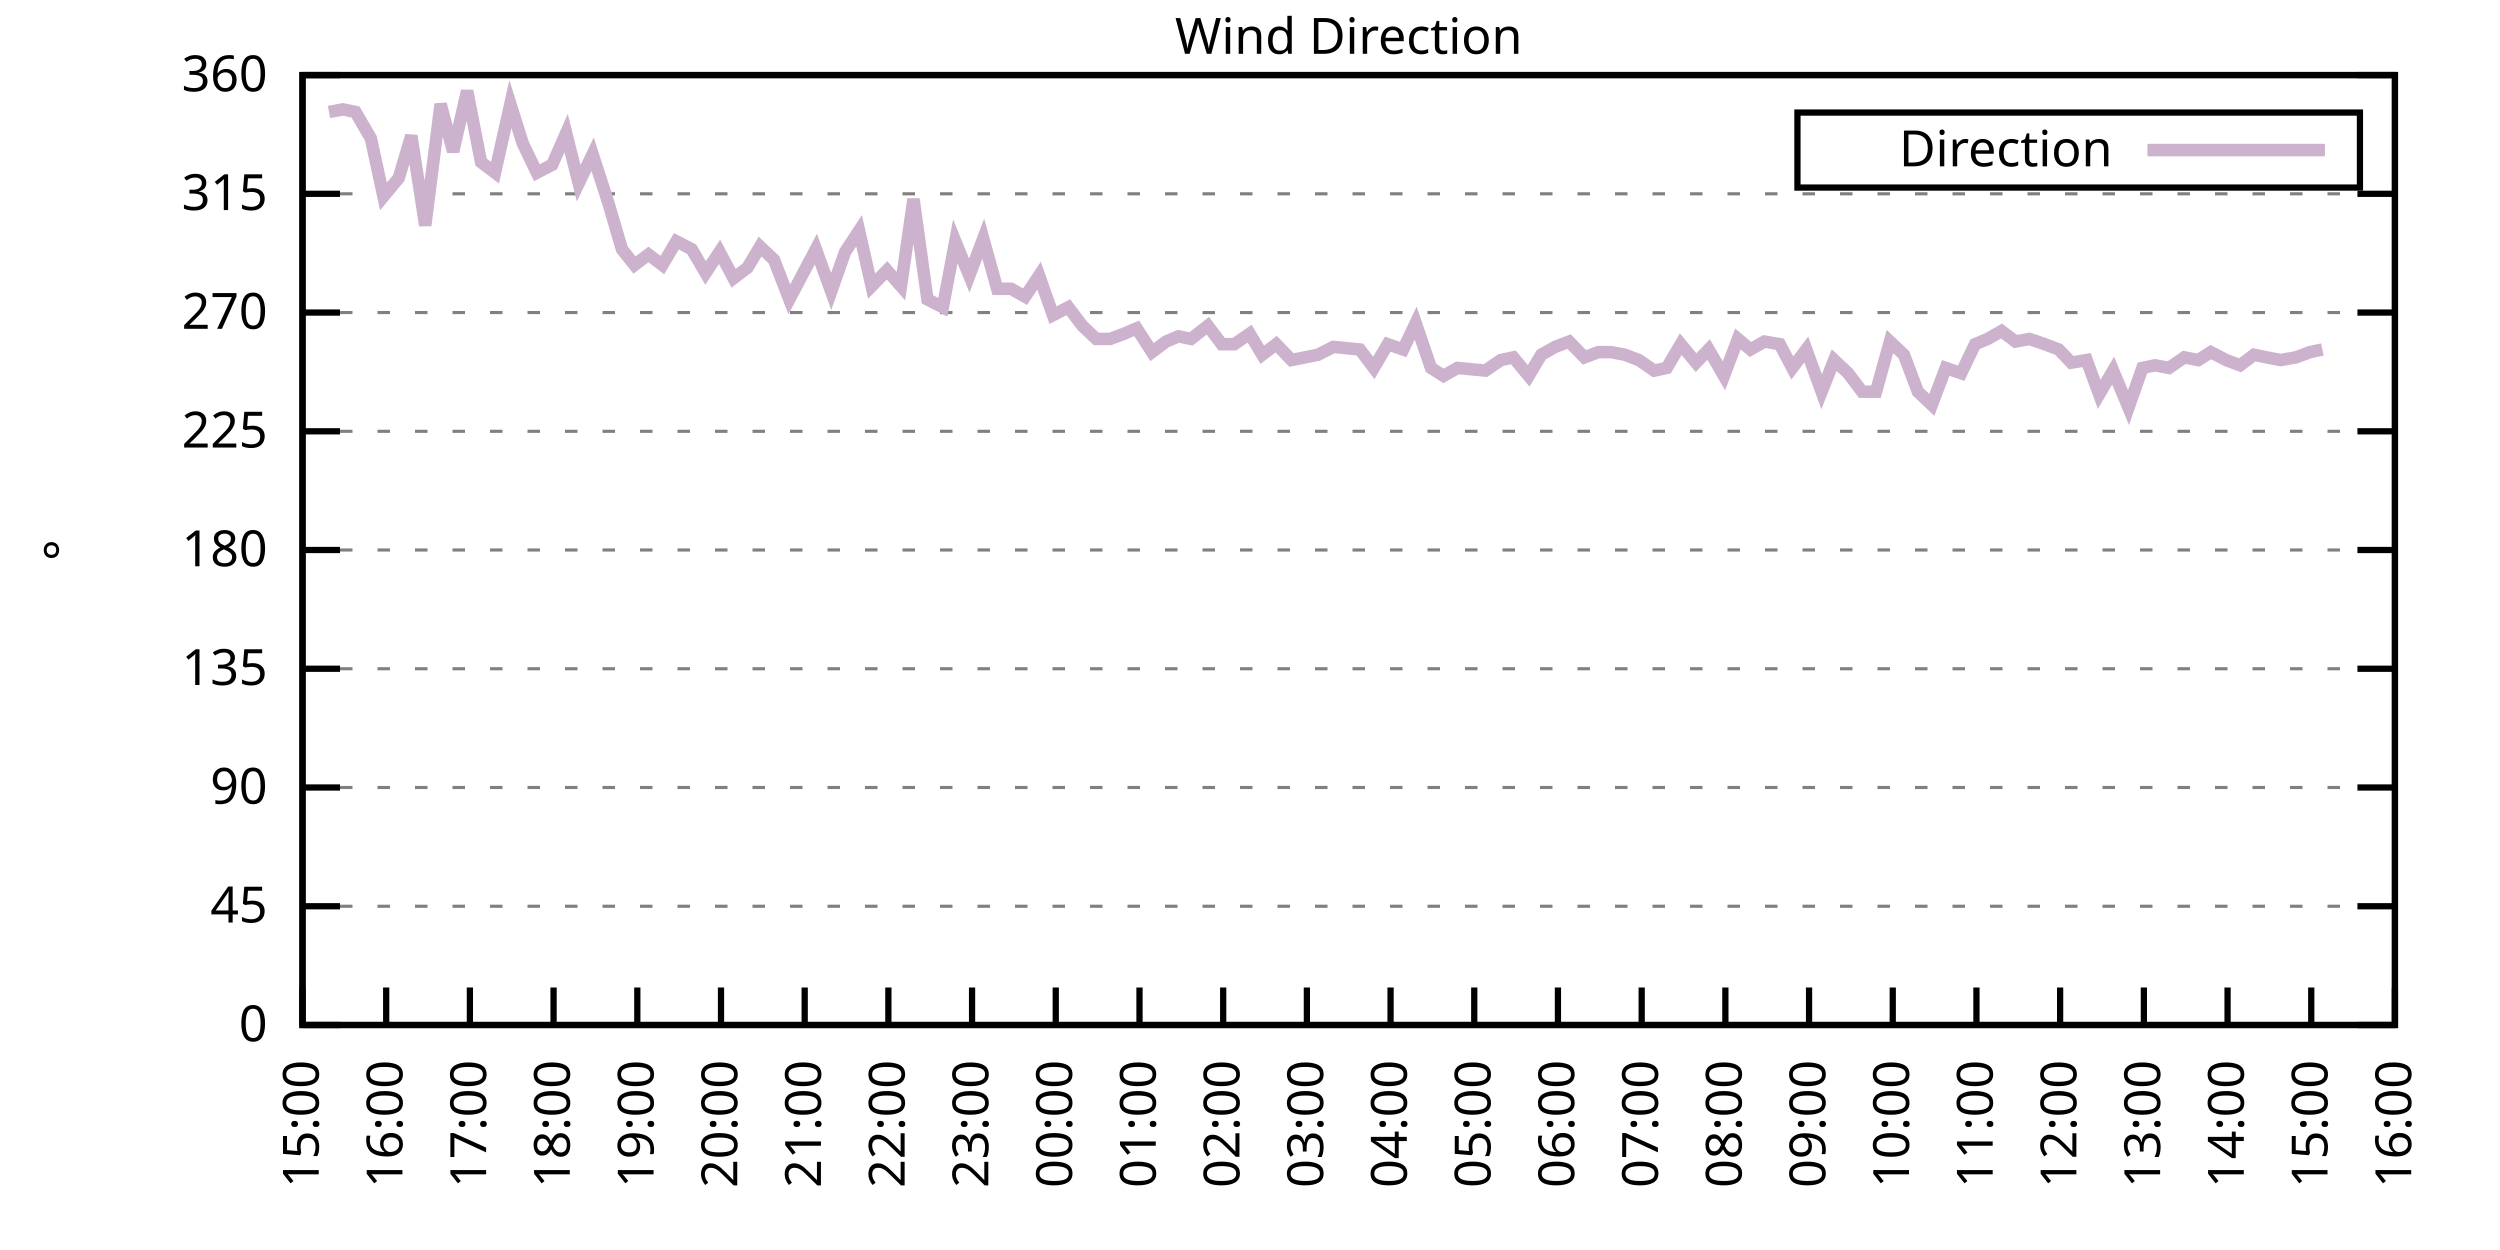
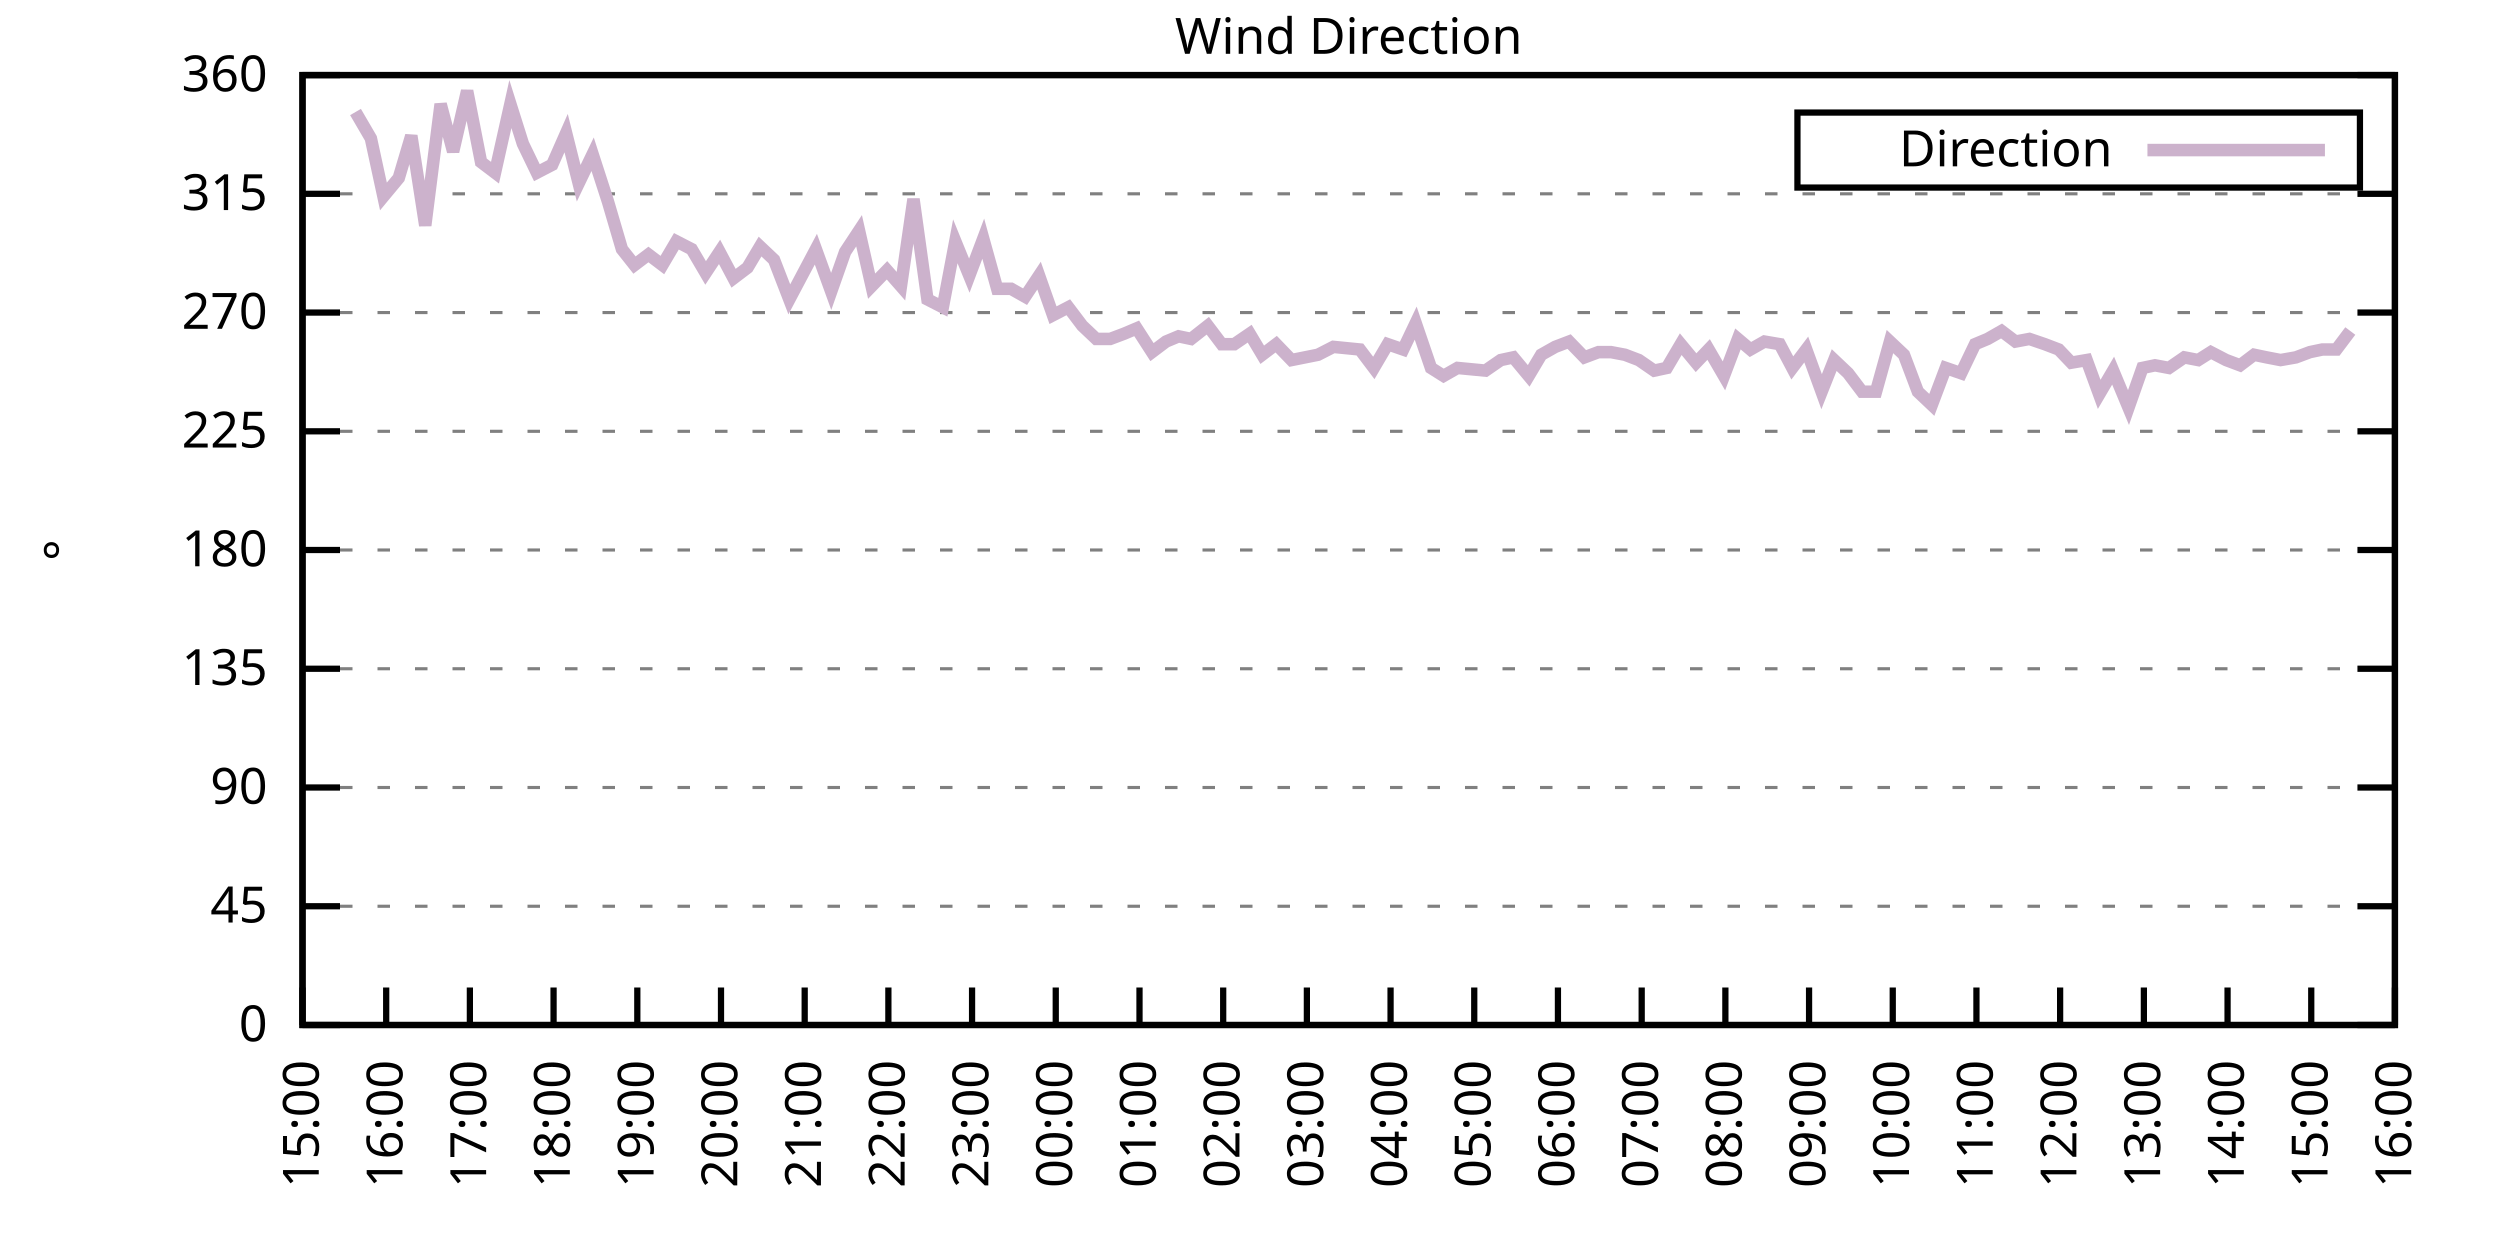
<svg xmlns="http://www.w3.org/2000/svg" xmlns:xlink="http://www.w3.org/1999/xlink" width="400" height="200" viewBox="0 0 400 200">
  <g id="gnuplot_canvas">
    <rect x="0" y="0" width="400" height="200" fill="none" />
    <defs>
      <circle id="gpDot" r="0.5" stroke-width="0.5" stroke="currentColor" />
      <path id="gpPt0" stroke-width="0.333" stroke="currentColor" d="M-1,0 h2 M0,-1 v2" />
      <path id="gpPt1" stroke-width="0.333" stroke="currentColor" d="M-1,-1 L1,1 M1,-1 L-1,1" />
      <path id="gpPt2" stroke-width="0.333" stroke="currentColor" d="M-1,0 L1,0 M0,-1 L0,1 M-1,-1 L1,1 M-1,1 L1,-1" />
      <rect id="gpPt3" stroke-width="0.333" stroke="currentColor" x="-1" y="-1" width="2" height="2" />
      <rect id="gpPt4" stroke-width="0.333" stroke="currentColor" fill="currentColor" x="-1" y="-1" width="2" height="2" />
      <circle id="gpPt5" stroke-width="0.333" stroke="currentColor" cx="0" cy="0" r="1" />
      <use xlink:href="#gpPt5" id="gpPt6" fill="currentColor" stroke="none" />
      <path id="gpPt7" stroke-width="0.333" stroke="currentColor" d="M0,-1.33 L-1.33,0.67 L1.33,0.67 z" />
      <use xlink:href="#gpPt7" id="gpPt8" fill="currentColor" stroke="none" />
      <use xlink:href="#gpPt7" id="gpPt9" stroke="currentColor" transform="rotate(180)" />
      <use xlink:href="#gpPt9" id="gpPt10" fill="currentColor" stroke="none" />
      <use xlink:href="#gpPt3" id="gpPt11" stroke="currentColor" transform="rotate(45)" />
      <use xlink:href="#gpPt11" id="gpPt12" fill="currentColor" stroke="none" />
      <path id="gpPt13" stroke-width="0.333" stroke="currentColor" d="M0,1.330 L1.265,0.411 L0.782,-1.067 L-0.782,-1.076 L-1.265,0.411 z" />
      <use xlink:href="#gpPt13" id="gpPt14" fill="currentColor" stroke="none" />
      <filter id="textbox" filterUnits="objectBoundingBox" x="0" y="0" height="1" width="1">
        <feFlood flood-color="white" flood-opacity="1" result="bgnd" />
        <feComposite in="SourceGraphic" in2="bgnd" operator="atop" />
      </filter>
      <filter id="greybox" filterUnits="objectBoundingBox" x="0" y="0" height="1" width="1">
        <feFlood flood-color="lightgrey" flood-opacity="1" result="grey" />
        <feComposite in="SourceGraphic" in2="grey" operator="atop" />
      </filter>
    </defs>
    <g fill="none" color="white" stroke="currentColor" stroke-width="1.00" stroke-linecap="butt" stroke-linejoin="miter">
</g>
    <g fill="none" color="black" stroke="currentColor" stroke-width="1.00" stroke-linecap="butt" stroke-linejoin="miter">
      <g stroke="none" shape-rendering="crispEdges">
        <polygon fill="rgb(255, 255, 255)" points="48.40,164.00 383.18,164.00 383.18,12.02 48.40,12.02 " />
      </g>
    </g>
    <g fill="none" color="black" stroke="currentColor" stroke-width="1.00" stroke-linecap="butt" stroke-linejoin="miter">
</g>
    <g fill="none" color="black" stroke="black" stroke-width="0.50" stroke-linecap="butt" stroke-linejoin="miter">
</g>
    <g fill="none" color="gray" stroke="currentColor" stroke-width="0.50" stroke-linecap="butt" stroke-linejoin="miter">
      <path stroke="gray" stroke-dasharray="2,4" class="gridline" d="M48.40,164.00 L383.19,164.00  " />
    </g>
    <g fill="none" color="gray" stroke="gray" stroke-width="1.00" stroke-linecap="butt" stroke-linejoin="miter">
</g>
    <g fill="none" color="black" stroke="currentColor" stroke-width="1.00" stroke-linecap="butt" stroke-linejoin="miter">
      <path stroke="black" d="M48.40,164.00 L54.40,164.00 M383.19,164.00 L377.19,164.00  " />
      <g transform="translate(42.80,166.60)" stroke="none" fill="black" font-family="Sans" font-size="8.00" text-anchor="end">
        <text>
          <tspan font-family="Sans"> 0</tspan>
        </text>
      </g>
    </g>
    <g fill="none" color="black" stroke="currentColor" stroke-width="1.00" stroke-linecap="butt" stroke-linejoin="miter">
</g>
    <g fill="none" color="black" stroke="black" stroke-width="0.50" stroke-linecap="butt" stroke-linejoin="miter">
</g>
    <g fill="none" color="gray" stroke="currentColor" stroke-width="0.50" stroke-linecap="butt" stroke-linejoin="miter">
      <path stroke="gray" stroke-dasharray="2,4" class="gridline" d="M48.40,145.00 L383.19,145.00  " />
    </g>
    <g fill="none" color="gray" stroke="gray" stroke-width="1.00" stroke-linecap="butt" stroke-linejoin="miter">
</g>
    <g fill="none" color="black" stroke="currentColor" stroke-width="1.00" stroke-linecap="butt" stroke-linejoin="miter">
      <path stroke="black" d="M48.40,145.00 L54.40,145.00 M383.19,145.00 L377.19,145.00  " />
      <g transform="translate(42.80,147.60)" stroke="none" fill="black" font-family="Sans" font-size="8.00" text-anchor="end">
        <text>
          <tspan font-family="Sans"> 45</tspan>
        </text>
      </g>
    </g>
    <g fill="none" color="black" stroke="currentColor" stroke-width="1.00" stroke-linecap="butt" stroke-linejoin="miter">
</g>
    <g fill="none" color="black" stroke="black" stroke-width="0.50" stroke-linecap="butt" stroke-linejoin="miter">
</g>
    <g fill="none" color="gray" stroke="currentColor" stroke-width="0.50" stroke-linecap="butt" stroke-linejoin="miter">
      <path stroke="gray" stroke-dasharray="2,4" class="gridline" d="M48.40,126.00 L383.19,126.00  " />
    </g>
    <g fill="none" color="gray" stroke="gray" stroke-width="1.00" stroke-linecap="butt" stroke-linejoin="miter">
</g>
    <g fill="none" color="black" stroke="currentColor" stroke-width="1.00" stroke-linecap="butt" stroke-linejoin="miter">
      <path stroke="black" d="M48.40,126.00 L54.40,126.00 M383.19,126.00 L377.19,126.00  " />
      <g transform="translate(42.80,128.60)" stroke="none" fill="black" font-family="Sans" font-size="8.00" text-anchor="end">
        <text>
          <tspan font-family="Sans"> 90</tspan>
        </text>
      </g>
    </g>
    <g fill="none" color="black" stroke="currentColor" stroke-width="1.00" stroke-linecap="butt" stroke-linejoin="miter">
</g>
    <g fill="none" color="black" stroke="black" stroke-width="0.50" stroke-linecap="butt" stroke-linejoin="miter">
</g>
    <g fill="none" color="gray" stroke="currentColor" stroke-width="0.50" stroke-linecap="butt" stroke-linejoin="miter">
      <path stroke="gray" stroke-dasharray="2,4" class="gridline" d="M48.40,107.00 L383.19,107.00  " />
    </g>
    <g fill="none" color="gray" stroke="gray" stroke-width="1.00" stroke-linecap="butt" stroke-linejoin="miter">
</g>
    <g fill="none" color="black" stroke="currentColor" stroke-width="1.00" stroke-linecap="butt" stroke-linejoin="miter">
      <path stroke="black" d="M48.40,107.00 L54.40,107.00 M383.19,107.00 L377.19,107.00  " />
      <g transform="translate(42.80,109.60)" stroke="none" fill="black" font-family="Sans" font-size="8.00" text-anchor="end">
        <text>
          <tspan font-family="Sans"> 135</tspan>
        </text>
      </g>
    </g>
    <g fill="none" color="black" stroke="currentColor" stroke-width="1.00" stroke-linecap="butt" stroke-linejoin="miter">
</g>
    <g fill="none" color="black" stroke="black" stroke-width="0.50" stroke-linecap="butt" stroke-linejoin="miter">
</g>
    <g fill="none" color="gray" stroke="currentColor" stroke-width="0.50" stroke-linecap="butt" stroke-linejoin="miter">
      <path stroke="gray" stroke-dasharray="2,4" class="gridline" d="M48.40,88.00 L383.19,88.00  " />
    </g>
    <g fill="none" color="gray" stroke="gray" stroke-width="1.00" stroke-linecap="butt" stroke-linejoin="miter">
</g>
    <g fill="none" color="black" stroke="currentColor" stroke-width="1.00" stroke-linecap="butt" stroke-linejoin="miter">
      <path stroke="black" d="M48.40,88.00 L54.40,88.00 M383.19,88.00 L377.19,88.00  " />
      <g transform="translate(42.80,90.60)" stroke="none" fill="black" font-family="Sans" font-size="8.00" text-anchor="end">
        <text>
          <tspan font-family="Sans"> 180</tspan>
        </text>
      </g>
    </g>
    <g fill="none" color="black" stroke="currentColor" stroke-width="1.00" stroke-linecap="butt" stroke-linejoin="miter">
</g>
    <g fill="none" color="black" stroke="black" stroke-width="0.50" stroke-linecap="butt" stroke-linejoin="miter">
</g>
    <g fill="none" color="gray" stroke="currentColor" stroke-width="0.50" stroke-linecap="butt" stroke-linejoin="miter">
      <path stroke="gray" stroke-dasharray="2,4" class="gridline" d="M48.40,69.01 L383.19,69.01  " />
    </g>
    <g fill="none" color="gray" stroke="gray" stroke-width="1.00" stroke-linecap="butt" stroke-linejoin="miter">
</g>
    <g fill="none" color="black" stroke="currentColor" stroke-width="1.00" stroke-linecap="butt" stroke-linejoin="miter">
      <path stroke="black" d="M48.40,69.01 L54.40,69.01 M383.19,69.01 L377.19,69.01  " />
      <g transform="translate(42.80,71.61)" stroke="none" fill="black" font-family="Sans" font-size="8.00" text-anchor="end">
        <text>
          <tspan font-family="Sans"> 225</tspan>
        </text>
      </g>
    </g>
    <g fill="none" color="black" stroke="currentColor" stroke-width="1.00" stroke-linecap="butt" stroke-linejoin="miter">
</g>
    <g fill="none" color="black" stroke="black" stroke-width="0.50" stroke-linecap="butt" stroke-linejoin="miter">
</g>
    <g fill="none" color="gray" stroke="currentColor" stroke-width="0.50" stroke-linecap="butt" stroke-linejoin="miter">
      <path stroke="gray" stroke-dasharray="2,4" class="gridline" d="M48.40,50.01 L383.19,50.01  " />
    </g>
    <g fill="none" color="gray" stroke="gray" stroke-width="1.00" stroke-linecap="butt" stroke-linejoin="miter">
</g>
    <g fill="none" color="black" stroke="currentColor" stroke-width="1.00" stroke-linecap="butt" stroke-linejoin="miter">
      <path stroke="black" d="M48.40,50.01 L54.40,50.01 M383.19,50.01 L377.19,50.01  " />
      <g transform="translate(42.80,52.61)" stroke="none" fill="black" font-family="Sans" font-size="8.00" text-anchor="end">
        <text>
          <tspan font-family="Sans"> 270</tspan>
        </text>
      </g>
    </g>
    <g fill="none" color="black" stroke="currentColor" stroke-width="1.00" stroke-linecap="butt" stroke-linejoin="miter">
</g>
    <g fill="none" color="black" stroke="black" stroke-width="0.50" stroke-linecap="butt" stroke-linejoin="miter">
</g>
    <g fill="none" color="gray" stroke="currentColor" stroke-width="0.50" stroke-linecap="butt" stroke-linejoin="miter">
      <path stroke="gray" stroke-dasharray="2,4" class="gridline" d="M48.40,31.01 L383.19,31.01  " />
    </g>
    <g fill="none" color="gray" stroke="gray" stroke-width="1.00" stroke-linecap="butt" stroke-linejoin="miter">
</g>
    <g fill="none" color="black" stroke="currentColor" stroke-width="1.00" stroke-linecap="butt" stroke-linejoin="miter">
      <path stroke="black" d="M48.40,31.01 L54.40,31.01 M383.19,31.01 L377.19,31.01  " />
      <g transform="translate(42.80,33.61)" stroke="none" fill="black" font-family="Sans" font-size="8.00" text-anchor="end">
        <text>
          <tspan font-family="Sans"> 315</tspan>
        </text>
      </g>
    </g>
    <g fill="none" color="black" stroke="currentColor" stroke-width="1.00" stroke-linecap="butt" stroke-linejoin="miter">
</g>
    <g fill="none" color="black" stroke="black" stroke-width="0.50" stroke-linecap="butt" stroke-linejoin="miter">
</g>
    <g fill="none" color="gray" stroke="currentColor" stroke-width="0.50" stroke-linecap="butt" stroke-linejoin="miter">
      <path stroke="gray" stroke-dasharray="2,4" class="gridline" d="M48.40,12.01 L383.19,12.01  " />
    </g>
    <g fill="none" color="gray" stroke="gray" stroke-width="1.00" stroke-linecap="butt" stroke-linejoin="miter">
</g>
    <g fill="none" color="black" stroke="currentColor" stroke-width="1.00" stroke-linecap="butt" stroke-linejoin="miter">
      <path stroke="black" d="M48.40,12.01 L54.40,12.01 M383.19,12.01 L377.19,12.01  " />
      <g transform="translate(42.80,14.61)" stroke="none" fill="black" font-family="Sans" font-size="8.00" text-anchor="end">
        <text>
          <tspan font-family="Sans"> 360</tspan>
        </text>
      </g>
    </g>
    <g fill="none" color="black" stroke="currentColor" stroke-width="1.00" stroke-linecap="butt" stroke-linejoin="miter">
      <path stroke="black" d="M48.40,164.00 L48.40,158.00  " />
      <g transform="translate(51.00,169.60) rotate(270.00)" stroke="none" fill="black" font-family="Sans" font-size="8.00" text-anchor="end">
        <text>
          <tspan font-family="Sans">15:00</tspan>
        </text>
      </g>
    </g>
    <g fill="none" color="black" stroke="currentColor" stroke-width="1.00" stroke-linecap="butt" stroke-linejoin="miter">
      <path stroke="black" d="M61.79,164.00 L61.79,158.00  " />
      <g transform="translate(64.39,169.60) rotate(270.00)" stroke="none" fill="black" font-family="Sans" font-size="8.00" text-anchor="end">
        <text>
          <tspan font-family="Sans">16:00</tspan>
        </text>
      </g>
    </g>
    <g fill="none" color="black" stroke="currentColor" stroke-width="1.00" stroke-linecap="butt" stroke-linejoin="miter">
      <path stroke="black" d="M75.18,164.00 L75.18,158.00  " />
      <g transform="translate(77.78,169.60) rotate(270.00)" stroke="none" fill="black" font-family="Sans" font-size="8.00" text-anchor="end">
        <text>
          <tspan font-family="Sans">17:00</tspan>
        </text>
      </g>
    </g>
    <g fill="none" color="black" stroke="currentColor" stroke-width="1.00" stroke-linecap="butt" stroke-linejoin="miter">
      <path stroke="black" d="M88.57,164.00 L88.57,158.00  " />
      <g transform="translate(91.17,169.60) rotate(270.00)" stroke="none" fill="black" font-family="Sans" font-size="8.00" text-anchor="end">
        <text>
          <tspan font-family="Sans">18:00</tspan>
        </text>
      </g>
    </g>
    <g fill="none" color="black" stroke="currentColor" stroke-width="1.00" stroke-linecap="butt" stroke-linejoin="miter">
      <path stroke="black" d="M101.97,164.00 L101.97,158.00  " />
      <g transform="translate(104.57,169.60) rotate(270.00)" stroke="none" fill="black" font-family="Sans" font-size="8.00" text-anchor="end">
        <text>
          <tspan font-family="Sans">19:00</tspan>
        </text>
      </g>
    </g>
    <g fill="none" color="black" stroke="currentColor" stroke-width="1.00" stroke-linecap="butt" stroke-linejoin="miter">
      <path stroke="black" d="M115.36,164.00 L115.36,158.00  " />
      <g transform="translate(117.96,169.60) rotate(270.00)" stroke="none" fill="black" font-family="Sans" font-size="8.00" text-anchor="end">
        <text>
          <tspan font-family="Sans">20:00</tspan>
        </text>
      </g>
    </g>
    <g fill="none" color="black" stroke="currentColor" stroke-width="1.00" stroke-linecap="butt" stroke-linejoin="miter">
      <path stroke="black" d="M128.75,164.00 L128.75,158.00  " />
      <g transform="translate(131.35,169.60) rotate(270.00)" stroke="none" fill="black" font-family="Sans" font-size="8.00" text-anchor="end">
        <text>
          <tspan font-family="Sans">21:00</tspan>
        </text>
      </g>
    </g>
    <g fill="none" color="black" stroke="currentColor" stroke-width="1.00" stroke-linecap="butt" stroke-linejoin="miter">
      <path stroke="black" d="M142.14,164.00 L142.14,158.00  " />
      <g transform="translate(144.74,169.60) rotate(270.00)" stroke="none" fill="black" font-family="Sans" font-size="8.00" text-anchor="end">
        <text>
          <tspan font-family="Sans">22:00</tspan>
        </text>
      </g>
    </g>
    <g fill="none" color="black" stroke="currentColor" stroke-width="1.00" stroke-linecap="butt" stroke-linejoin="miter">
      <path stroke="black" d="M155.53,164.00 L155.53,158.00  " />
      <g transform="translate(158.13,169.60) rotate(270.00)" stroke="none" fill="black" font-family="Sans" font-size="8.00" text-anchor="end">
        <text>
          <tspan font-family="Sans">23:00</tspan>
        </text>
      </g>
    </g>
    <g fill="none" color="black" stroke="currentColor" stroke-width="1.00" stroke-linecap="butt" stroke-linejoin="miter">
      <path stroke="black" d="M168.92,164.00 L168.92,158.00  " />
      <g transform="translate(171.52,169.60) rotate(270.00)" stroke="none" fill="black" font-family="Sans" font-size="8.00" text-anchor="end">
        <text>
          <tspan font-family="Sans">00:00</tspan>
        </text>
      </g>
    </g>
    <g fill="none" color="black" stroke="currentColor" stroke-width="1.00" stroke-linecap="butt" stroke-linejoin="miter">
      <path stroke="black" d="M182.32,164.00 L182.32,158.00  " />
      <g transform="translate(184.92,169.60) rotate(270.00)" stroke="none" fill="black" font-family="Sans" font-size="8.00" text-anchor="end">
        <text>
          <tspan font-family="Sans">01:00</tspan>
        </text>
      </g>
    </g>
    <g fill="none" color="black" stroke="currentColor" stroke-width="1.00" stroke-linecap="butt" stroke-linejoin="miter">
      <path stroke="black" d="M195.71,164.00 L195.71,158.00  " />
      <g transform="translate(198.31,169.60) rotate(270.00)" stroke="none" fill="black" font-family="Sans" font-size="8.00" text-anchor="end">
        <text>
          <tspan font-family="Sans">02:00</tspan>
        </text>
      </g>
    </g>
    <g fill="none" color="black" stroke="currentColor" stroke-width="1.00" stroke-linecap="butt" stroke-linejoin="miter">
      <path stroke="black" d="M209.10,164.00 L209.10,158.00  " />
      <g transform="translate(211.70,169.60) rotate(270.00)" stroke="none" fill="black" font-family="Sans" font-size="8.00" text-anchor="end">
        <text>
          <tspan font-family="Sans">03:00</tspan>
        </text>
      </g>
    </g>
    <g fill="none" color="black" stroke="currentColor" stroke-width="1.00" stroke-linecap="butt" stroke-linejoin="miter">
      <path stroke="black" d="M222.49,164.00 L222.49,158.00  " />
      <g transform="translate(225.09,169.60) rotate(270.00)" stroke="none" fill="black" font-family="Sans" font-size="8.00" text-anchor="end">
        <text>
          <tspan font-family="Sans">04:00</tspan>
        </text>
      </g>
    </g>
    <g fill="none" color="black" stroke="currentColor" stroke-width="1.00" stroke-linecap="butt" stroke-linejoin="miter">
      <path stroke="black" d="M235.88,164.00 L235.88,158.00  " />
      <g transform="translate(238.48,169.60) rotate(270.00)" stroke="none" fill="black" font-family="Sans" font-size="8.00" text-anchor="end">
        <text>
          <tspan font-family="Sans">05:00</tspan>
        </text>
      </g>
    </g>
    <g fill="none" color="black" stroke="currentColor" stroke-width="1.00" stroke-linecap="butt" stroke-linejoin="miter">
      <path stroke="black" d="M249.27,164.00 L249.27,158.00  " />
      <g transform="translate(251.87,169.60) rotate(270.00)" stroke="none" fill="black" font-family="Sans" font-size="8.00" text-anchor="end">
        <text>
          <tspan font-family="Sans">06:00</tspan>
        </text>
      </g>
    </g>
    <g fill="none" color="black" stroke="currentColor" stroke-width="1.00" stroke-linecap="butt" stroke-linejoin="miter">
      <path stroke="black" d="M262.67,164.00 L262.67,158.00  " />
      <g transform="translate(265.27,169.60) rotate(270.00)" stroke="none" fill="black" font-family="Sans" font-size="8.00" text-anchor="end">
        <text>
          <tspan font-family="Sans">07:00</tspan>
        </text>
      </g>
    </g>
    <g fill="none" color="black" stroke="currentColor" stroke-width="1.00" stroke-linecap="butt" stroke-linejoin="miter">
      <path stroke="black" d="M276.06,164.00 L276.06,158.00  " />
      <g transform="translate(278.66,169.60) rotate(270.00)" stroke="none" fill="black" font-family="Sans" font-size="8.00" text-anchor="end">
        <text>
          <tspan font-family="Sans">08:00</tspan>
        </text>
      </g>
    </g>
    <g fill="none" color="black" stroke="currentColor" stroke-width="1.00" stroke-linecap="butt" stroke-linejoin="miter">
      <path stroke="black" d="M289.45,164.00 L289.45,158.00  " />
      <g transform="translate(292.05,169.60) rotate(270.00)" stroke="none" fill="black" font-family="Sans" font-size="8.00" text-anchor="end">
        <text>
          <tspan font-family="Sans">09:00</tspan>
        </text>
      </g>
    </g>
    <g fill="none" color="black" stroke="currentColor" stroke-width="1.00" stroke-linecap="butt" stroke-linejoin="miter">
      <path stroke="black" d="M302.84,164.00 L302.84,158.00  " />
      <g transform="translate(305.44,169.60) rotate(270.00)" stroke="none" fill="black" font-family="Sans" font-size="8.00" text-anchor="end">
        <text>
          <tspan font-family="Sans">10:00</tspan>
        </text>
      </g>
    </g>
    <g fill="none" color="black" stroke="currentColor" stroke-width="1.00" stroke-linecap="butt" stroke-linejoin="miter">
      <path stroke="black" d="M316.23,164.00 L316.23,158.00  " />
      <g transform="translate(318.83,169.60) rotate(270.00)" stroke="none" fill="black" font-family="Sans" font-size="8.00" text-anchor="end">
        <text>
          <tspan font-family="Sans">11:00</tspan>
        </text>
      </g>
    </g>
    <g fill="none" color="black" stroke="currentColor" stroke-width="1.00" stroke-linecap="butt" stroke-linejoin="miter">
      <path stroke="black" d="M329.62,164.00 L329.62,158.00  " />
      <g transform="translate(332.22,169.60) rotate(270.00)" stroke="none" fill="black" font-family="Sans" font-size="8.00" text-anchor="end">
        <text>
          <tspan font-family="Sans">12:00</tspan>
        </text>
      </g>
    </g>
    <g fill="none" color="black" stroke="currentColor" stroke-width="1.00" stroke-linecap="butt" stroke-linejoin="miter">
      <path stroke="black" d="M343.02,164.00 L343.02,158.00  " />
      <g transform="translate(345.62,169.60) rotate(270.00)" stroke="none" fill="black" font-family="Sans" font-size="8.00" text-anchor="end">
        <text>
          <tspan font-family="Sans">13:00</tspan>
        </text>
      </g>
    </g>
    <g fill="none" color="black" stroke="currentColor" stroke-width="1.00" stroke-linecap="butt" stroke-linejoin="miter">
      <path stroke="black" d="M356.41,164.00 L356.41,158.00  " />
      <g transform="translate(359.01,169.60) rotate(270.00)" stroke="none" fill="black" font-family="Sans" font-size="8.00" text-anchor="end">
        <text>
          <tspan font-family="Sans">14:00</tspan>
        </text>
      </g>
    </g>
    <g fill="none" color="black" stroke="currentColor" stroke-width="1.00" stroke-linecap="butt" stroke-linejoin="miter">
      <path stroke="black" d="M369.80,164.00 L369.80,158.00  " />
      <g transform="translate(372.40,169.60) rotate(270.00)" stroke="none" fill="black" font-family="Sans" font-size="8.00" text-anchor="end">
        <text>
          <tspan font-family="Sans">15:00</tspan>
        </text>
      </g>
    </g>
    <g fill="none" color="black" stroke="currentColor" stroke-width="1.00" stroke-linecap="butt" stroke-linejoin="miter">
      <path stroke="black" d="M383.19,164.00 L383.19,158.00  " />
      <g transform="translate(385.79,169.60) rotate(270.00)" stroke="none" fill="black" font-family="Sans" font-size="8.00" text-anchor="end">
        <text>
          <tspan font-family="Sans">16:00</tspan>
        </text>
      </g>
    </g>
    <g fill="none" color="black" stroke="currentColor" stroke-width="1.00" stroke-linecap="butt" stroke-linejoin="miter">
</g>
    <g fill="none" color="black" stroke="currentColor" stroke-width="1.00" stroke-linecap="butt" stroke-linejoin="miter">
      <path stroke="black" d="M48.40,12.01 L48.40,164.00 L383.19,164.00 L383.19,12.01 L48.40,12.01 Z  " />
    </g>
    <g fill="none" color="black" stroke="currentColor" stroke-width="1.00" stroke-linecap="butt" stroke-linejoin="miter">
</g>
    <g fill="none" color="black" stroke="currentColor" stroke-width="1.00" stroke-linecap="butt" stroke-linejoin="miter">
      <path stroke="black" d="M287.59,30.01 L287.59,18.01 L377.59,18.01 L377.59,30.01 L287.59,30.01 Z  " />
    </g>
    <g id="Wind_direction_plot_1">
      <g fill="none" color="white" stroke="black" stroke-width="2.00" stroke-linecap="butt" stroke-linejoin="miter">
</g>
      <g fill="none" color="black" stroke="currentColor" stroke-width="2.00" stroke-linecap="butt" stroke-linejoin="miter">
        <g transform="translate(337.99,26.61)" stroke="none" fill="black" font-family="Sans" font-size="8.00" text-anchor="end">
          <text>
            <tspan font-family="Sans">Direction</tspan>
          </text>
        </g>
      </g>
      <g fill="none" color="black" stroke="currentColor" stroke-width="2.00" stroke-linecap="butt" stroke-linejoin="miter">
-         <path stroke="rgb(204, 178, 204)" d="M343.59,24.01 L371.99,24.01 M52.64,17.92 L54.87,17.50 L56.88,17.92 L59.34,22.14 L61.35,31.43 L63.80,28.48   L65.81,21.72 L68.04,36.08 L70.50,16.65 L72.50,24.25 L74.74,14.54 L76.97,25.94 L79.20,27.63 L81.66,16.65   L83.66,22.99 L85.90,27.63 L88.35,26.36 L90.58,21.30 L92.59,29.32 L94.82,24.68 L97.28,32.28 L99.51,39.87   L101.52,42.41 L103.75,40.72 L105.98,42.41 L108.22,38.61 L110.67,39.87 L112.90,43.67 L115.13,40.30 L117.37,44.52   L119.60,42.83 L121.61,39.45 L123.84,41.56 L126.29,47.90 L128.30,44.10 L130.54,39.87 L132.99,46.63 L135.22,40.30   L137.45,36.92 L139.46,45.79 L141.92,43.25 L144.15,45.79 L146.16,31.85 L148.39,47.90 L150.85,49.16 L152.85,38.61   L155.09,44.10 L157.32,38.19 L159.55,46.21 L161.78,46.21 L164.01,47.47 L166.25,44.10 L168.48,50.43 L170.93,49.16   L173.17,52.12 L175.40,54.23 L177.63,54.23 L179.86,53.39 L181.87,52.54 L184.32,56.34 L186.56,54.65 L188.57,53.81   L190.57,54.23 L193.25,52.12 L195.48,55.07 L197.49,55.07 L199.95,53.39 L201.96,56.76 L204.19,55.07 L206.64,57.61   L210.88,56.76 L213.34,55.50 L217.58,55.92 L219.81,58.87 L222.04,55.07 L224.50,55.92 L226.51,51.70 L228.96,58.87   L230.97,60.14 L233.20,58.87 L237.67,59.30 L240.12,57.61 L242.13,57.18 L244.59,60.14 L246.60,56.76 L248.83,55.50   L251.06,54.65 L253.51,57.18 L255.75,56.34 L257.76,56.34 L259.99,56.76 L262.22,57.61 L264.67,59.30 L266.68,58.87   L268.92,55.07 L271.37,58.03 L273.38,55.92 L275.83,60.14 L278.07,54.23 L280.07,55.92 L282.31,54.65 L284.76,55.07   L286.77,58.87 L289.00,55.92 L291.46,62.67 L293.47,57.61 L295.70,59.72 L297.93,62.67 L300.16,62.67 L302.39,54.65   L304.63,56.76 L306.86,62.67 L309.09,64.78 L311.32,58.87 L313.78,59.72 L316.01,55.07 L318.02,54.23 L320.25,52.96   L322.48,54.65 L324.71,54.23 L327.17,55.07 L329.40,55.92 L331.41,58.03 L333.86,57.61 L335.87,63.10 L338.10,59.30   L340.56,65.21 L342.79,58.87 L344.80,58.45 L347.03,58.87 L349.49,57.18 L351.72,57.61 L353.73,56.34 L356.18,57.61   L358.42,58.45 L360.65,56.76 L362.66,57.18 L364.89,57.61 L367.34,57.18 L369.58,56.34 L371.58,55.92  " />
+         <path stroke="rgb(204, 178, 204)" d="M343.59,24.01 L371.99,24.01 M56.88,17.92 L59.34,22.14 L61.35,31.43 L63.80,28.48 L65.81,21.72 L68.04,36.08   L70.50,16.65 L72.50,24.25 L74.74,14.54 L76.97,25.94 L79.20,27.63 L81.66,16.65 L83.66,22.99 L85.90,27.63   L88.35,26.36 L90.58,21.30 L92.59,29.32 L94.82,24.68 L97.28,32.28 L99.51,39.87 L101.52,42.41 L103.75,40.72   L105.98,42.41 L108.22,38.61 L110.67,39.87 L112.90,43.67 L115.13,40.30 L117.37,44.52 L119.60,42.83 L121.61,39.45   L123.84,41.56 L126.29,47.90 L128.30,44.10 L130.54,39.87 L132.99,46.63 L135.22,40.30 L137.45,36.92 L139.46,45.79   L141.92,43.25 L144.15,45.79 L146.16,31.85 L148.39,47.90 L150.85,49.16 L152.85,38.61 L155.09,44.10 L157.32,38.19   L159.55,46.21 L161.78,46.21 L164.01,47.47 L166.25,44.10 L168.48,50.43 L170.93,49.16 L173.17,52.12 L175.40,54.23   L177.63,54.23 L179.86,53.39 L181.87,52.54 L184.32,56.34 L186.56,54.65 L188.57,53.81 L190.57,54.23 L193.25,52.12   L195.48,55.07 L197.49,55.07 L199.95,53.39 L201.96,56.76 L204.19,55.07 L206.64,57.61 L210.88,56.76 L213.34,55.50   L217.58,55.92 L219.81,58.87 L222.04,55.07 L224.50,55.92 L226.51,51.70 L228.96,58.87 L230.97,60.14 L233.20,58.87   L237.67,59.30 L240.12,57.61 L242.13,57.18 L244.59,60.14 L246.60,56.76 L248.83,55.50 L251.06,54.65 L253.51,57.18   L255.75,56.34 L257.76,56.34 L259.99,56.76 L262.22,57.61 L264.67,59.30 L266.68,58.87 L268.92,55.07 L271.37,58.03   L273.38,55.92 L275.83,60.14 L278.07,54.23 L280.07,55.92 L282.31,54.65 L284.76,55.07 L286.77,58.87 L289.00,55.92   L291.46,62.67 L293.47,57.61 L295.70,59.72 L297.93,62.67 L300.16,62.67 L302.39,54.65 L304.63,56.76 L306.86,62.67   L309.09,64.78 L311.32,58.87 L313.78,59.72 L316.01,55.07 L318.02,54.23 L320.25,52.96 L322.48,54.65 L324.71,54.23   L327.17,55.07 L329.40,55.92 L331.41,58.03 L333.86,57.61 L335.87,63.10 L338.10,59.30 L340.56,65.21 L342.79,58.87   L344.80,58.45 L347.03,58.87 L349.49,57.18 L351.72,57.61 L353.73,56.34 L356.18,57.61 L358.42,58.45 L360.65,56.76   L362.66,57.18 L364.89,57.61 L367.34,57.18 L369.58,56.34 L371.58,55.92 L373.82,55.92 L376.05,52.96  " />
      </g>
    </g>
    <g fill="none" color="black" stroke="currentColor" stroke-width="2.00" stroke-linecap="butt" stroke-linejoin="miter">
</g>
    <g fill="none" color="black" stroke="black" stroke-width="1.00" stroke-linecap="butt" stroke-linejoin="miter">
</g>
    <g fill="none" color="black" stroke="currentColor" stroke-width="1.00" stroke-linecap="butt" stroke-linejoin="miter">
      <path stroke="black" d="M48.40,12.01 L48.40,164.00 L383.19,164.00 L383.19,12.01 L48.40,12.01 Z  " />
      <g transform="translate(12.80,88.01) rotate(270.00)" stroke="none" fill="black" font-family="Sans" font-size="8.00" text-anchor="middle">
        <text>
          <tspan font-family="Sans">°</tspan>
        </text>
      </g>
    </g>
    <g fill="none" color="black" stroke="currentColor" stroke-width="1.00" stroke-linecap="butt" stroke-linejoin="miter">
</g>
    <g fill="none" color="black" stroke="currentColor" stroke-width="1.00" stroke-linecap="butt" stroke-linejoin="miter">
      <g transform="translate(215.79,8.61)" stroke="none" fill="black" font-family="Sans" font-size="8.00" text-anchor="middle">
        <text>
          <tspan font-family="Sans">Wind Direction</tspan>
        </text>
      </g>
    </g>
    <g fill="none" color="black" stroke="currentColor" stroke-width="1.00" stroke-linecap="butt" stroke-linejoin="miter">
</g>
  </g>
</svg>
